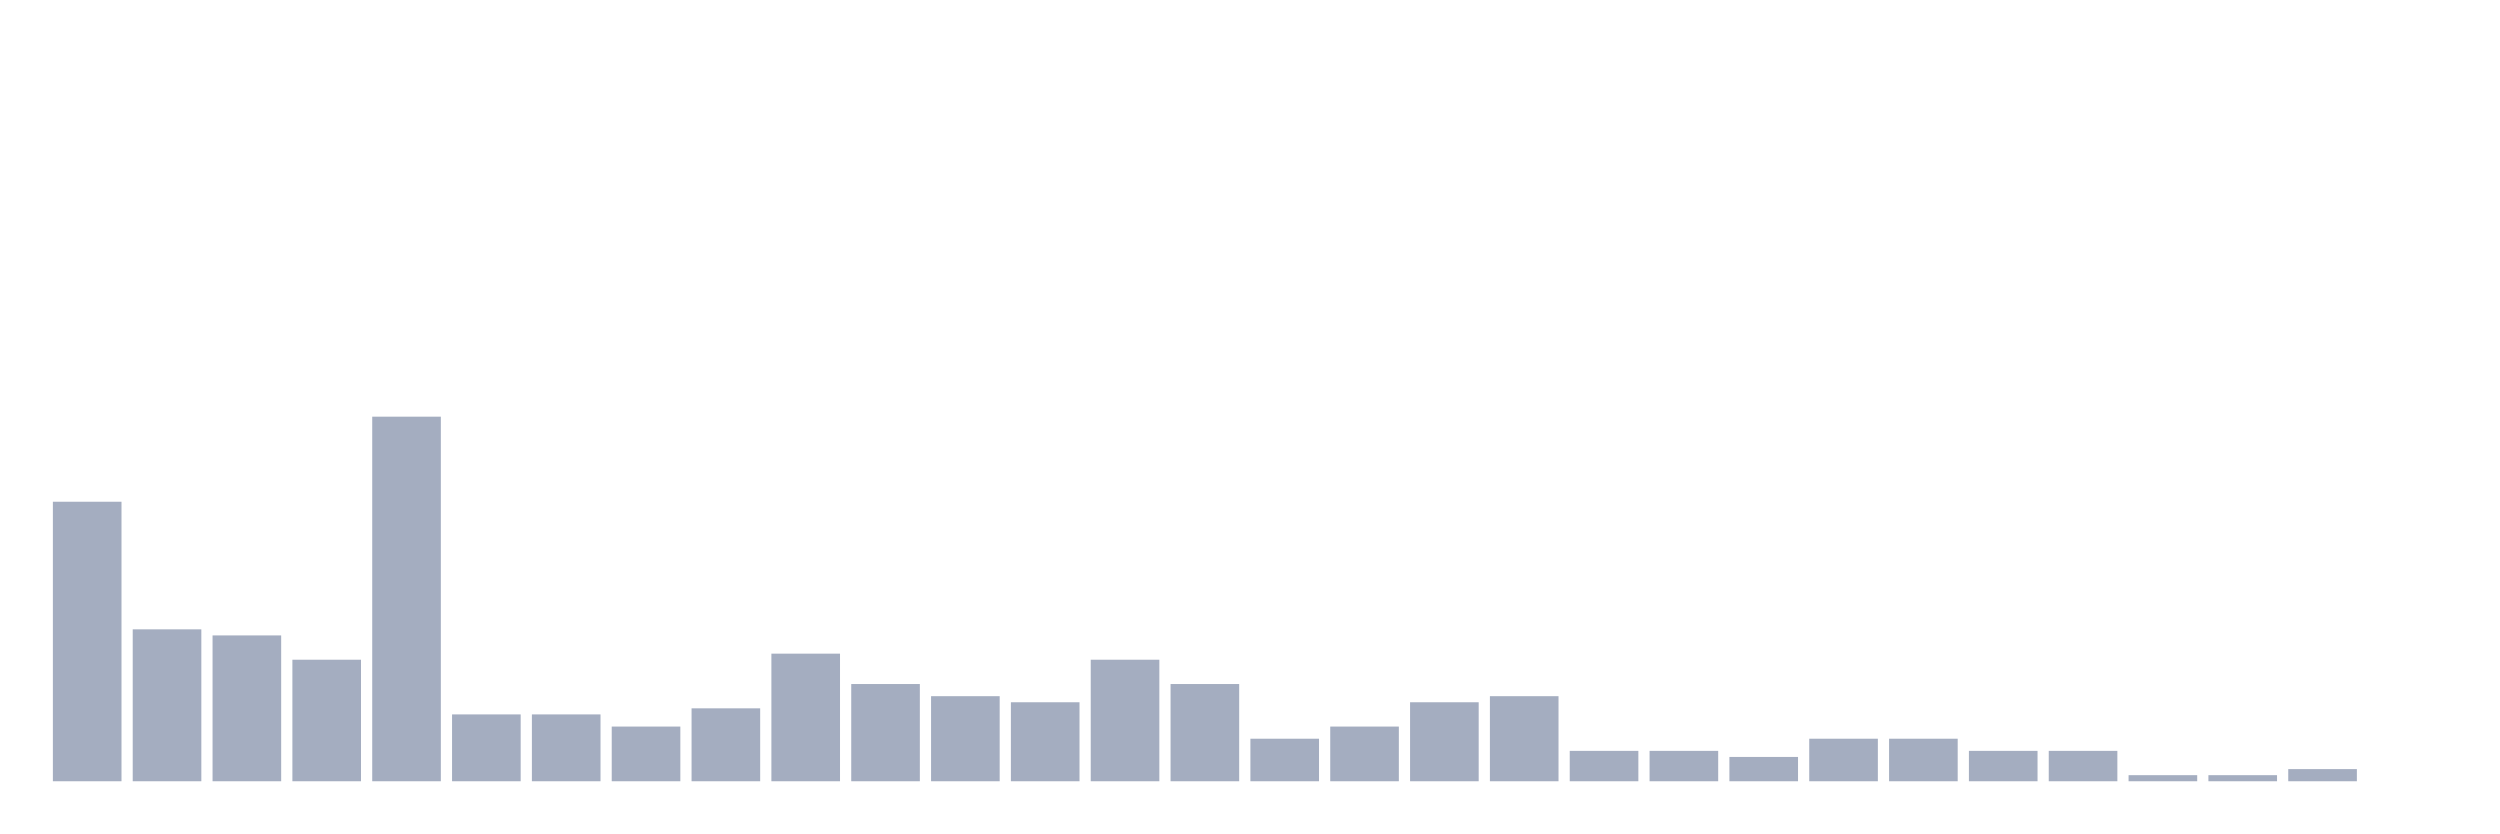
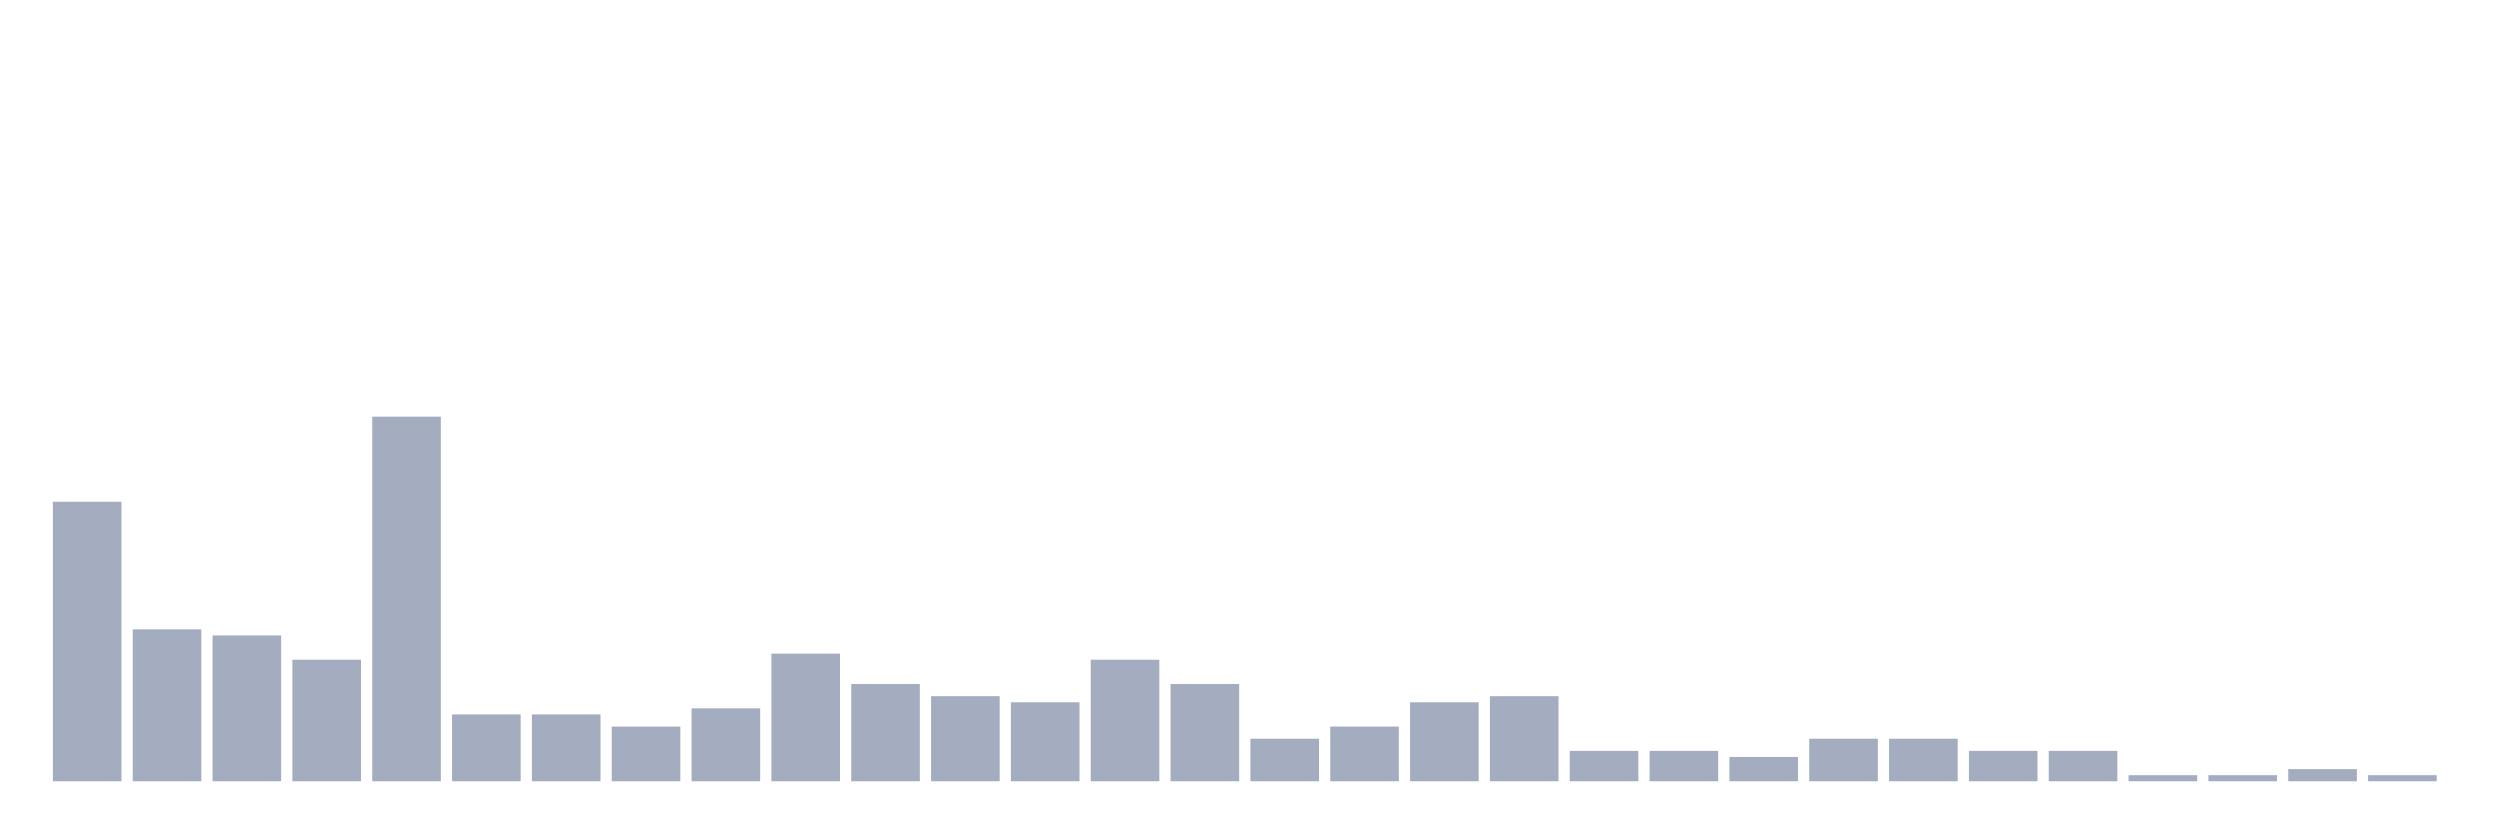
<svg xmlns="http://www.w3.org/2000/svg" viewBox="0 0 480 160">
  <g transform="translate(10,10)">
    <rect class="bar" x="0.153" width="13.175" y="86.333" height="53.667" fill="rgb(164,173,192)" />
    <rect class="bar" x="15.482" width="13.175" y="110.833" height="29.167" fill="rgb(164,173,192)" />
    <rect class="bar" x="30.81" width="13.175" y="112" height="28" fill="rgb(164,173,192)" />
    <rect class="bar" x="46.138" width="13.175" y="116.667" height="23.333" fill="rgb(164,173,192)" />
    <rect class="bar" x="61.466" width="13.175" y="70" height="70" fill="rgb(164,173,192)" />
    <rect class="bar" x="76.794" width="13.175" y="127.167" height="12.833" fill="rgb(164,173,192)" />
    <rect class="bar" x="92.123" width="13.175" y="127.167" height="12.833" fill="rgb(164,173,192)" />
    <rect class="bar" x="107.451" width="13.175" y="129.5" height="10.5" fill="rgb(164,173,192)" />
    <rect class="bar" x="122.779" width="13.175" y="126" height="14" fill="rgb(164,173,192)" />
    <rect class="bar" x="138.107" width="13.175" y="115.5" height="24.5" fill="rgb(164,173,192)" />
    <rect class="bar" x="153.436" width="13.175" y="121.333" height="18.667" fill="rgb(164,173,192)" />
    <rect class="bar" x="168.764" width="13.175" y="123.667" height="16.333" fill="rgb(164,173,192)" />
    <rect class="bar" x="184.092" width="13.175" y="124.833" height="15.167" fill="rgb(164,173,192)" />
    <rect class="bar" x="199.42" width="13.175" y="116.667" height="23.333" fill="rgb(164,173,192)" />
    <rect class="bar" x="214.748" width="13.175" y="121.333" height="18.667" fill="rgb(164,173,192)" />
    <rect class="bar" x="230.077" width="13.175" y="131.833" height="8.167" fill="rgb(164,173,192)" />
    <rect class="bar" x="245.405" width="13.175" y="129.5" height="10.5" fill="rgb(164,173,192)" />
    <rect class="bar" x="260.733" width="13.175" y="124.833" height="15.167" fill="rgb(164,173,192)" />
    <rect class="bar" x="276.061" width="13.175" y="123.667" height="16.333" fill="rgb(164,173,192)" />
    <rect class="bar" x="291.39" width="13.175" y="134.167" height="5.833" fill="rgb(164,173,192)" />
    <rect class="bar" x="306.718" width="13.175" y="134.167" height="5.833" fill="rgb(164,173,192)" />
    <rect class="bar" x="322.046" width="13.175" y="135.333" height="4.667" fill="rgb(164,173,192)" />
    <rect class="bar" x="337.374" width="13.175" y="131.833" height="8.167" fill="rgb(164,173,192)" />
    <rect class="bar" x="352.702" width="13.175" y="131.833" height="8.167" fill="rgb(164,173,192)" />
    <rect class="bar" x="368.031" width="13.175" y="134.167" height="5.833" fill="rgb(164,173,192)" />
    <rect class="bar" x="383.359" width="13.175" y="134.167" height="5.833" fill="rgb(164,173,192)" />
    <rect class="bar" x="398.687" width="13.175" y="138.833" height="1.167" fill="rgb(164,173,192)" />
    <rect class="bar" x="414.015" width="13.175" y="138.833" height="1.167" fill="rgb(164,173,192)" />
    <rect class="bar" x="429.344" width="13.175" y="137.667" height="2.333" fill="rgb(164,173,192)" />
-     <rect class="bar" x="444.672" width="13.175" y="140" height="0" fill="rgb(164,173,192)" />
+     <rect class="bar" x="444.672" width="13.175" y="138.833" height="1.167" fill="rgb(164,173,192)" />
  </g>
</svg>
